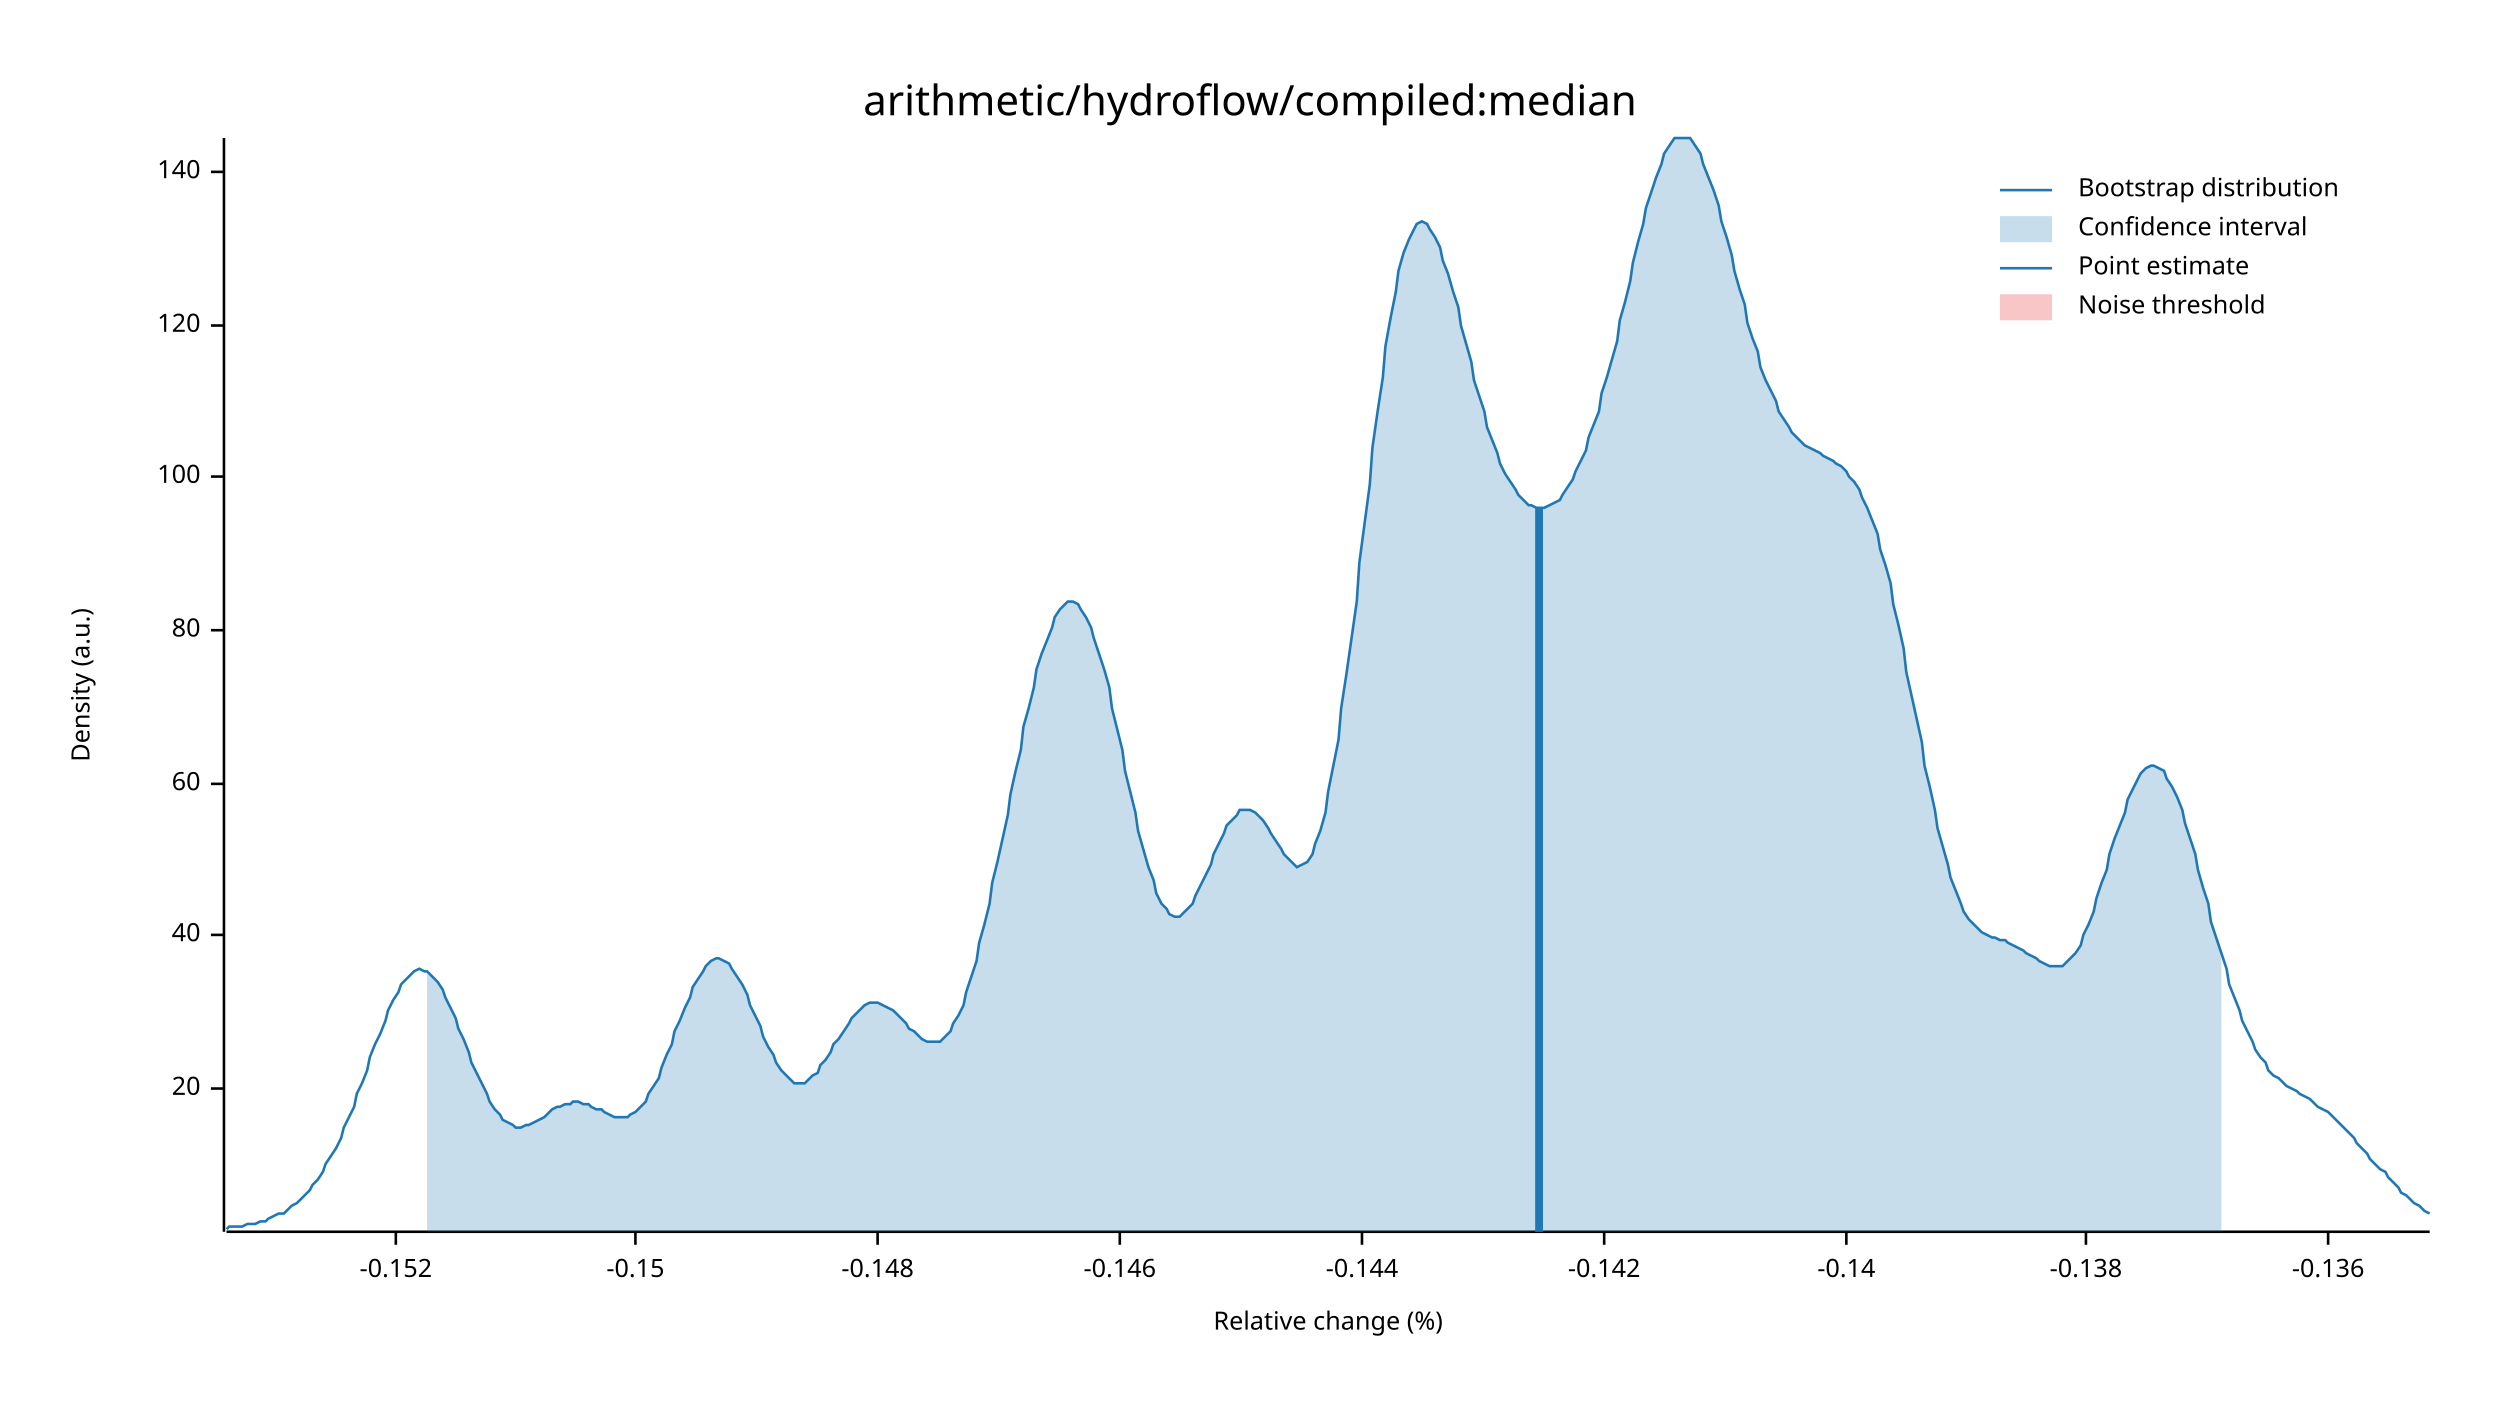
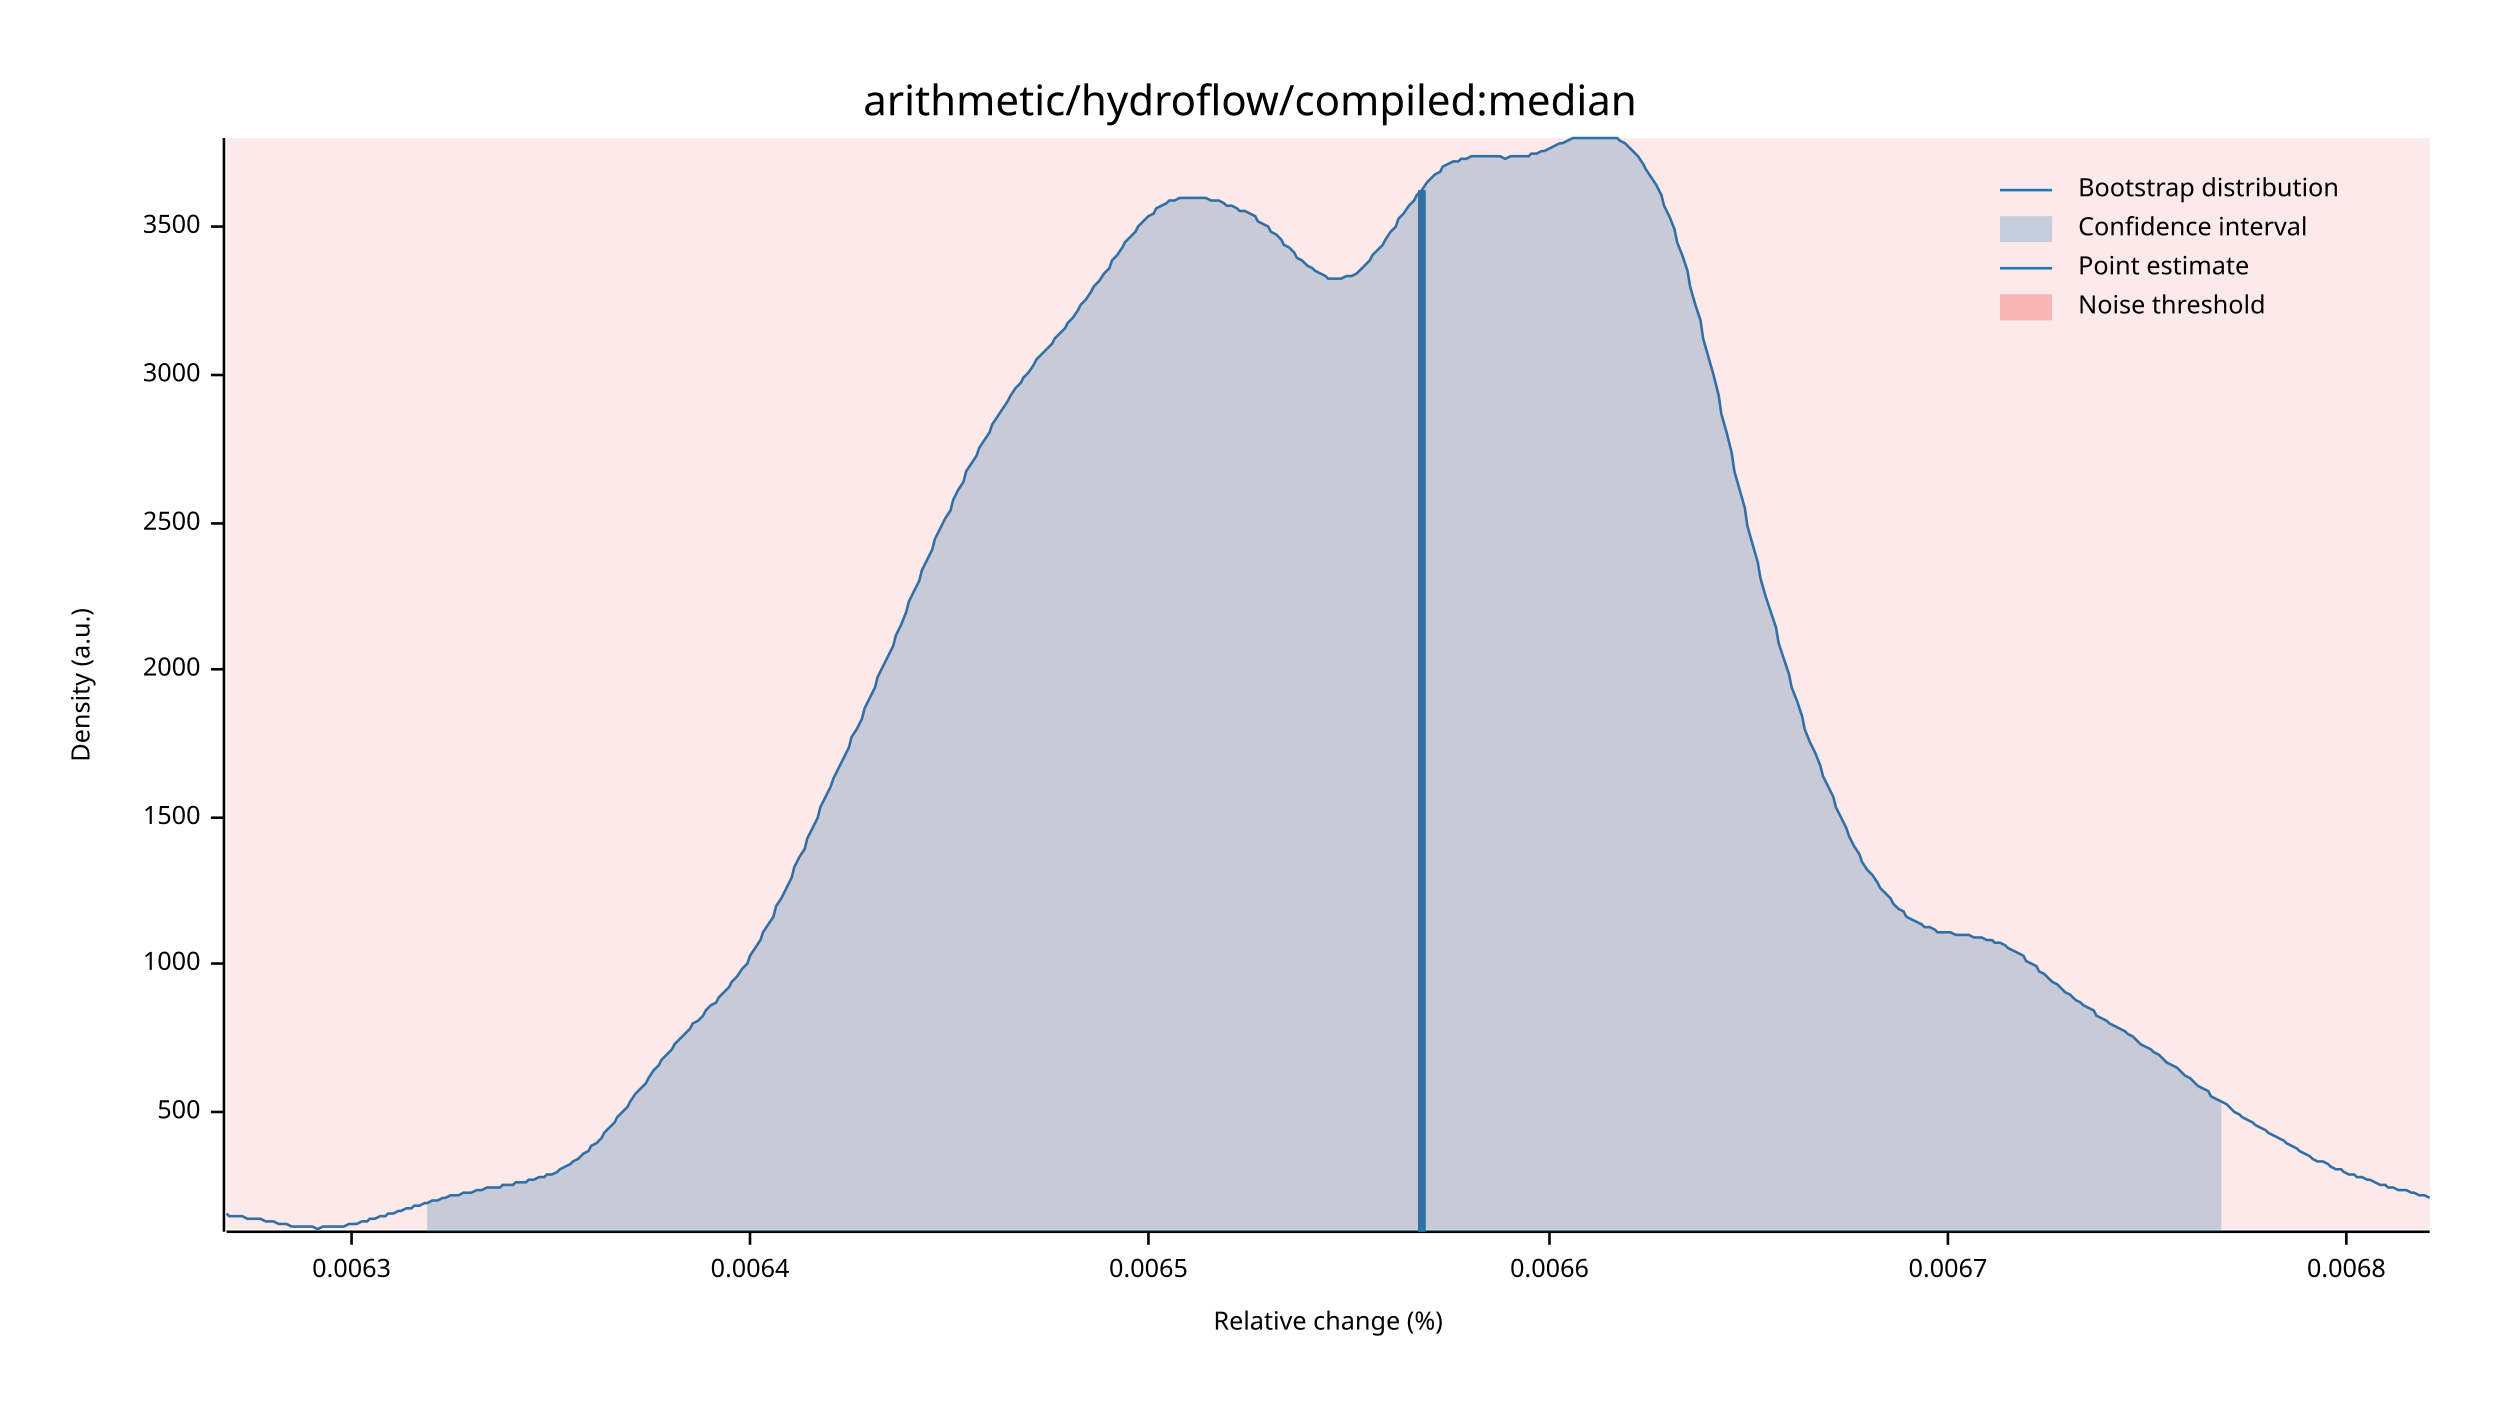
<svg xmlns="http://www.w3.org/2000/svg" width="960" height="540" viewBox="0 0 960 540">
  <text x="480" y="32" dy="0.76em" text-anchor="middle" font-family="sans-serif" font-size="16.129" opacity="1" fill="#000000">
arithmetic/hydroflow/compiled:median
</text>
  <text x="27" y="263" dy="0.76em" text-anchor="middle" font-family="sans-serif" font-size="9.677" opacity="1" fill="#000000" transform="rotate(270, 27, 263)">
Density (a.u.)
</text>
  <text x="510" y="513" dy="-0.5ex" text-anchor="middle" font-family="sans-serif" font-size="9.677" opacity="1" fill="#000000">
Relative change (%)
</text>
  <polyline fill="none" opacity="1" stroke="#000000" stroke-width="1" points="86,53 86,473 " />
-   <text x="77" y="418" dy="0.5ex" text-anchor="end" font-family="sans-serif" font-size="9.677" opacity="1" fill="#000000">
- 20
+   <text x="77" y="427" dy="0.5ex" text-anchor="end" font-family="sans-serif" font-size="9.677" opacity="1" fill="#000000">
+ 500
</text>
-   <polyline fill="none" opacity="1" stroke="#000000" stroke-width="1" points="81,418 86,418 " />
-   <text x="77" y="359" dy="0.5ex" text-anchor="end" font-family="sans-serif" font-size="9.677" opacity="1" fill="#000000">
- 40
+   <polyline fill="none" opacity="1" stroke="#000000" stroke-width="1" points="81,427 86,427 " />
+   <text x="77" y="370" dy="0.5ex" text-anchor="end" font-family="sans-serif" font-size="9.677" opacity="1" fill="#000000">
+ 1000
</text>
-   <polyline fill="none" opacity="1" stroke="#000000" stroke-width="1" points="81,359 86,359 " />
-   <text x="77" y="301" dy="0.5ex" text-anchor="end" font-family="sans-serif" font-size="9.677" opacity="1" fill="#000000">
- 60
+   <polyline fill="none" opacity="1" stroke="#000000" stroke-width="1" points="81,370 86,370 " />
+   <text x="77" y="314" dy="0.5ex" text-anchor="end" font-family="sans-serif" font-size="9.677" opacity="1" fill="#000000">
+ 1500
</text>
-   <polyline fill="none" opacity="1" stroke="#000000" stroke-width="1" points="81,301 86,301 " />
-   <text x="77" y="242" dy="0.5ex" text-anchor="end" font-family="sans-serif" font-size="9.677" opacity="1" fill="#000000">
- 80
+   <polyline fill="none" opacity="1" stroke="#000000" stroke-width="1" points="81,314 86,314 " />
+   <text x="77" y="257" dy="0.5ex" text-anchor="end" font-family="sans-serif" font-size="9.677" opacity="1" fill="#000000">
+ 2000
</text>
-   <polyline fill="none" opacity="1" stroke="#000000" stroke-width="1" points="81,242 86,242 " />
-   <text x="77" y="183" dy="0.5ex" text-anchor="end" font-family="sans-serif" font-size="9.677" opacity="1" fill="#000000">
- 100
+   <polyline fill="none" opacity="1" stroke="#000000" stroke-width="1" points="81,257 86,257 " />
+   <text x="77" y="201" dy="0.5ex" text-anchor="end" font-family="sans-serif" font-size="9.677" opacity="1" fill="#000000">
+ 2500
</text>
-   <polyline fill="none" opacity="1" stroke="#000000" stroke-width="1" points="81,183 86,183 " />
-   <text x="77" y="125" dy="0.5ex" text-anchor="end" font-family="sans-serif" font-size="9.677" opacity="1" fill="#000000">
- 120
+   <polyline fill="none" opacity="1" stroke="#000000" stroke-width="1" points="81,201 86,201 " />
+   <text x="77" y="144" dy="0.5ex" text-anchor="end" font-family="sans-serif" font-size="9.677" opacity="1" fill="#000000">
+ 3000
</text>
-   <polyline fill="none" opacity="1" stroke="#000000" stroke-width="1" points="81,125 86,125 " />
-   <text x="77" y="66" dy="0.5ex" text-anchor="end" font-family="sans-serif" font-size="9.677" opacity="1" fill="#000000">
- 140
+   <polyline fill="none" opacity="1" stroke="#000000" stroke-width="1" points="81,144 86,144 " />
+   <text x="77" y="87" dy="0.5ex" text-anchor="end" font-family="sans-serif" font-size="9.677" opacity="1" fill="#000000">
+ 3500
</text>
-   <polyline fill="none" opacity="1" stroke="#000000" stroke-width="1" points="81,66 86,66 " />
+   <polyline fill="none" opacity="1" stroke="#000000" stroke-width="1" points="81,87 86,87 " />
  <polyline fill="none" opacity="1" stroke="#000000" stroke-width="1" points="87,473 933,473 " />
-   <text x="152" y="483" dy="0.76em" text-anchor="middle" font-family="sans-serif" font-size="9.677" opacity="1" fill="#000000">
- -0.152
+   <text x="135" y="483" dy="0.76em" text-anchor="middle" font-family="sans-serif" font-size="9.677" opacity="1" fill="#000000">
+ 0.0063
</text>
-   <polyline fill="none" opacity="1" stroke="#000000" stroke-width="1" points="152,473 152,478 " />
-   <text x="244" y="483" dy="0.76em" text-anchor="middle" font-family="sans-serif" font-size="9.677" opacity="1" fill="#000000">
- -0.15
+   <polyline fill="none" opacity="1" stroke="#000000" stroke-width="1" points="135,473 135,478 " />
+   <text x="288" y="483" dy="0.76em" text-anchor="middle" font-family="sans-serif" font-size="9.677" opacity="1" fill="#000000">
+ 0.0064
</text>
-   <polyline fill="none" opacity="1" stroke="#000000" stroke-width="1" points="244,473 244,478 " />
-   <text x="337" y="483" dy="0.76em" text-anchor="middle" font-family="sans-serif" font-size="9.677" opacity="1" fill="#000000">
- -0.148
+   <polyline fill="none" opacity="1" stroke="#000000" stroke-width="1" points="288,473 288,478 " />
+   <text x="441" y="483" dy="0.76em" text-anchor="middle" font-family="sans-serif" font-size="9.677" opacity="1" fill="#000000">
+ 0.0065
</text>
-   <polyline fill="none" opacity="1" stroke="#000000" stroke-width="1" points="337,473 337,478 " />
-   <text x="430" y="483" dy="0.76em" text-anchor="middle" font-family="sans-serif" font-size="9.677" opacity="1" fill="#000000">
- -0.146
+   <polyline fill="none" opacity="1" stroke="#000000" stroke-width="1" points="441,473 441,478 " />
+   <text x="595" y="483" dy="0.76em" text-anchor="middle" font-family="sans-serif" font-size="9.677" opacity="1" fill="#000000">
+ 0.0066
</text>
-   <polyline fill="none" opacity="1" stroke="#000000" stroke-width="1" points="430,473 430,478 " />
-   <text x="523" y="483" dy="0.76em" text-anchor="middle" font-family="sans-serif" font-size="9.677" opacity="1" fill="#000000">
- -0.144
+   <polyline fill="none" opacity="1" stroke="#000000" stroke-width="1" points="595,473 595,478 " />
+   <text x="748" y="483" dy="0.76em" text-anchor="middle" font-family="sans-serif" font-size="9.677" opacity="1" fill="#000000">
+ 0.0067
</text>
-   <polyline fill="none" opacity="1" stroke="#000000" stroke-width="1" points="523,473 523,478 " />
-   <text x="616" y="483" dy="0.76em" text-anchor="middle" font-family="sans-serif" font-size="9.677" opacity="1" fill="#000000">
- -0.142
+   <polyline fill="none" opacity="1" stroke="#000000" stroke-width="1" points="748,473 748,478 " />
+   <text x="901" y="483" dy="0.76em" text-anchor="middle" font-family="sans-serif" font-size="9.677" opacity="1" fill="#000000">
+ 0.0068
</text>
-   <polyline fill="none" opacity="1" stroke="#000000" stroke-width="1" points="616,473 616,478 " />
-   <text x="709" y="483" dy="0.76em" text-anchor="middle" font-family="sans-serif" font-size="9.677" opacity="1" fill="#000000">
- -0.14
- </text>
-   <polyline fill="none" opacity="1" stroke="#000000" stroke-width="1" points="709,473 709,478 " />
-   <text x="801" y="483" dy="0.76em" text-anchor="middle" font-family="sans-serif" font-size="9.677" opacity="1" fill="#000000">
- -0.138
- </text>
-   <polyline fill="none" opacity="1" stroke="#000000" stroke-width="1" points="801,473 801,478 " />
-   <text x="894" y="483" dy="0.76em" text-anchor="middle" font-family="sans-serif" font-size="9.677" opacity="1" fill="#000000">
- -0.136
- </text>
-   <polyline fill="none" opacity="1" stroke="#000000" stroke-width="1" points="894,473 894,478 " />
-   <polyline fill="none" opacity="1" stroke="#1F78B4" stroke-width="1" points="87,472 88,471 90,471 92,471 93,471 95,470 97,470 98,470 100,469 102,469 103,468 105,467 107,466 109,466 110,465 112,463 114,462 115,461 117,459 119,457 120,455 122,453 124,450 125,447 127,444 129,441 131,437 132,433 134,429 136,425 137,420 139,416 141,411 142,406 144,401 146,397 148,392 149,388 151,384 153,381 154,378 156,376 158,374 159,373 161,372 163,373 164,373 166,375 168,377 170,380 171,383 173,387 175,391 176,395 178,399 180,404 181,408 183,412 185,416 187,420 188,423 190,426 192,428 193,430 195,431 197,432 198,433 200,433 202,432 203,432 205,431 207,430 209,429 210,428 212,426 214,425 215,425 217,424 219,424 220,423 222,423 224,424 226,424 227,425 229,426 231,426 232,427 234,428 236,429 237,429 239,429 241,429 242,428 244,427 246,425 248,423 249,420 251,417 253,414 254,410 256,405 258,401 259,396 261,392 263,387 265,383 266,379 268,376 270,373 271,371 273,369 275,368 276,368 278,369 280,370 281,372 283,375 285,378 287,382 288,386 290,390 292,394 293,398 295,402 297,405 298,408 300,411 302,413 304,415 305,416 307,416 309,416 310,415 312,413 314,412 315,409 317,407 319,404 320,401 322,399 324,396 326,393 327,391 329,389 331,387 332,386 334,385 336,385 337,385 339,386 341,387 343,388 344,389 346,391 348,393 349,395 351,396 353,398 354,399 356,400 358,400 359,400 361,400 363,398 365,396 366,393 368,390 370,386 371,381 373,375 375,369 376,362 378,355 380,347 381,339 383,331 385,322 387,313 388,305 390,296 392,288 393,279 395,272 397,264 398,257 400,251 402,246 404,241 405,237 407,234 409,232 410,231 412,231 414,232 415,234 417,237 419,241 420,245 422,251 424,257 426,264 427,272 429,280 431,288 432,296 434,304 436,312 437,319 439,326 441,333 443,338 444,343 446,347 448,349 449,351 451,352 453,352 454,351 456,349 458,347 459,344 461,340 463,336 465,332 466,328 468,324 470,320 471,317 473,315 475,313 476,311 478,311 480,311 482,312 483,313 485,315 487,318 488,320 490,323 492,326 493,328 495,330 497,332 498,333 500,332 502,331 504,328 505,324 507,319 509,312 510,304 512,294 514,284 515,272 517,259 519,245 521,231 522,216 524,201 526,186 527,172 529,158 531,145 532,133 534,122 536,112 537,104 539,97 541,92 543,88 544,86 546,85 548,86 549,88 551,91 553,95 554,100 556,105 558,112 560,118 561,125 563,132 565,139 566,146 568,152 570,158 571,164 573,169 575,174 576,178 578,182 580,185 582,188 583,190 585,192 587,194 588,194 590,195 592,195 593,195 595,194 597,193 599,192 600,190 602,187 604,184 605,181 607,177 609,173 610,168 612,163 614,158 615,151 617,145 619,138 621,131 622,123 624,116 626,108 627,101 629,93 631,86 632,80 634,74 636,68 638,63 639,59 641,56 643,53 644,53 646,53 648,53 649,53 651,56 653,59 654,63 656,68 658,73 660,79 661,85 663,91 665,98 666,104 668,111 670,117 671,124 673,130 675,135 676,141 678,146 680,150 682,154 683,158 685,161 687,164 688,166 690,168 692,170 693,171 695,172 697,173 699,174 700,175 702,176 704,177 705,178 707,179 709,181 710,183 712,185 714,188 715,191 717,195 719,200 721,205 722,211 724,217 726,224 727,232 729,240 731,249 732,258 734,267 736,276 738,285 739,294 741,302 743,311 744,318 746,325 748,332 749,337 751,342 753,347 754,350 756,353 758,355 760,357 761,358 763,359 765,360 766,360 768,361 770,361 771,362 773,363 775,364 777,365 778,366 780,367 782,368 783,369 785,370 787,371 788,371 790,371 792,371 793,370 795,368 797,366 799,363 800,359 802,355 804,350 805,345 807,339 809,334 810,328 812,322 814,317 816,312 817,307 819,303 821,299 822,297 824,295 826,294 827,294 829,295 831,296 832,299 834,302 836,306 838,311 839,316 841,322 843,328 844,334 846,341 848,347 849,354 851,360 853,366 855,372 856,378 858,383 860,388 861,392 863,396 865,400 866,403 868,406 870,408 871,411 873,413 875,414 877,416 878,417 880,418 882,419 883,420 885,421 887,422 888,423 890,425 892,426 894,427 895,428 897,430 899,432 900,433 902,435 904,437 905,439 907,441 909,443 910,445 912,447 914,449 916,450 917,452 919,454 921,456 922,458 924,459 926,461 927,462 929,463 931,465 933,466 " />
-   <polygon opacity="0.25" fill="#1F78B4" points="164,373 166,375 168,377 170,380 171,383 173,387 175,391 176,395 178,399 180,404 181,408 183,412 185,416 187,420 188,423 190,426 192,428 193,430 195,431 197,432 198,433 200,433 202,432 203,432 205,431 207,430 209,429 210,428 212,426 214,425 215,425 217,424 219,424 220,423 222,423 224,424 226,424 227,425 229,426 231,426 232,427 234,428 236,429 237,429 239,429 241,429 242,428 244,427 246,425 248,423 249,420 251,417 253,414 254,410 256,405 258,401 259,396 261,392 263,387 265,383 266,379 268,376 270,373 271,371 273,369 275,368 276,368 278,369 280,370 281,372 283,375 285,378 287,382 288,386 290,390 292,394 293,398 295,402 297,405 298,408 300,411 302,413 304,415 305,416 307,416 309,416 310,415 312,413 314,412 315,409 317,407 319,404 320,401 322,399 324,396 326,393 327,391 329,389 331,387 332,386 334,385 336,385 337,385 339,386 341,387 343,388 344,389 346,391 348,393 349,395 351,396 353,398 354,399 356,400 358,400 359,400 361,400 363,398 365,396 366,393 368,390 370,386 371,381 373,375 375,369 376,362 378,355 380,347 381,339 383,331 385,322 387,313 388,305 390,296 392,288 393,279 395,272 397,264 398,257 400,251 402,246 404,241 405,237 407,234 409,232 410,231 412,231 414,232 415,234 417,237 419,241 420,245 422,251 424,257 426,264 427,272 429,280 431,288 432,296 434,304 436,312 437,319 439,326 441,333 443,338 444,343 446,347 448,349 449,351 451,352 453,352 454,351 456,349 458,347 459,344 461,340 463,336 465,332 466,328 468,324 470,320 471,317 473,315 475,313 476,311 478,311 480,311 482,312 483,313 485,315 487,318 488,320 490,323 492,326 493,328 495,330 497,332 498,333 500,332 502,331 504,328 505,324 507,319 509,312 510,304 512,294 514,284 515,272 517,259 519,245 521,231 522,216 524,201 526,186 527,172 529,158 531,145 532,133 534,122 536,112 537,104 539,97 541,92 543,88 544,86 546,85 548,86 549,88 551,91 553,95 554,100 556,105 558,112 560,118 561,125 563,132 565,139 566,146 568,152 570,158 571,164 573,169 575,174 576,178 578,182 580,185 582,188 583,190 585,192 587,194 588,194 590,195 592,195 593,195 595,194 597,193 599,192 600,190 602,187 604,184 605,181 607,177 609,173 610,168 612,163 614,158 615,151 617,145 619,138 621,131 622,123 624,116 626,108 627,101 629,93 631,86 632,80 634,74 636,68 638,63 639,59 641,56 643,53 644,53 646,53 648,53 649,53 651,56 653,59 654,63 656,68 658,73 660,79 661,85 663,91 665,98 666,104 668,111 670,117 671,124 673,130 675,135 676,141 678,146 680,150 682,154 683,158 685,161 687,164 688,166 690,168 692,170 693,171 695,172 697,173 699,174 700,175 702,176 704,177 705,178 707,179 709,181 710,183 712,185 714,188 715,191 717,195 719,200 721,205 722,211 724,217 726,224 727,232 729,240 731,249 732,258 734,267 736,276 738,285 739,294 741,302 743,311 744,318 746,325 748,332 749,337 751,342 753,347 754,350 756,353 758,355 760,357 761,358 763,359 765,360 766,360 768,361 770,361 771,362 773,363 775,364 777,365 778,366 780,367 782,368 783,369 785,370 787,371 788,371 790,371 792,371 793,370 795,368 797,366 799,363 800,359 802,355 804,350 805,345 807,339 809,334 810,328 812,322 814,317 816,312 817,307 819,303 821,299 822,297 824,295 826,294 827,294 829,295 831,296 832,299 834,302 836,306 838,311 839,316 841,322 843,328 844,334 846,341 848,347 849,354 851,360 853,366 853,473 164,473 " />
-   <polyline fill="none" opacity="1" stroke="#1F78B4" stroke-width="3" points="591,473 591,195 " />
-   <rect x="510" y="53" width="0" height="419" opacity="0.1" fill="#E31A1C" stroke="none" />
+   <polyline fill="none" opacity="1" stroke="#000000" stroke-width="1" points="901,473 901,478 " />
+   <polyline fill="none" opacity="1" stroke="#1F78B4" stroke-width="1" points="87,466 88,467 90,467 92,467 93,467 95,468 97,468 98,468 100,468 102,469 103,469 105,469 107,470 109,470 110,470 112,471 114,471 115,471 117,471 119,471 120,471 122,472 124,471 125,471 127,471 129,471 131,471 132,471 134,470 136,470 137,470 139,469 141,469 142,468 144,468 146,467 148,467 149,466 151,466 153,465 154,465 156,464 158,464 159,463 161,463 163,462 164,462 166,461 168,461 170,460 171,460 173,459 175,459 176,459 178,458 180,458 181,458 183,457 185,457 187,456 188,456 190,456 192,456 193,455 195,455 197,455 198,454 200,454 202,454 203,453 205,453 207,452 209,452 210,451 212,451 214,450 215,449 217,448 219,447 220,446 222,445 224,443 226,442 227,440 229,439 231,437 232,435 234,433 236,431 237,429 239,427 241,425 242,423 244,420 246,418 248,416 249,414 251,411 253,409 254,407 256,405 258,403 259,401 261,399 263,397 265,395 266,393 268,392 270,390 271,388 273,386 275,385 276,383 278,381 280,379 281,377 283,375 285,372 287,370 288,367 290,364 292,361 293,358 295,355 297,352 298,348 300,345 302,341 304,337 305,333 307,329 309,326 310,322 312,318 314,314 315,310 317,306 319,302 320,299 322,295 324,291 326,287 327,283 329,280 331,276 332,272 334,268 336,264 337,260 339,256 341,252 343,248 344,244 346,240 348,235 349,231 351,227 353,223 354,219 356,215 358,211 359,207 361,203 363,199 365,196 366,192 368,188 370,185 371,181 373,178 375,175 376,172 378,169 380,166 381,163 383,160 385,157 387,154 388,152 390,149 392,147 393,145 395,143 397,140 398,138 400,136 402,134 404,132 405,130 407,128 409,126 410,124 412,122 414,119 415,117 417,115 419,112 420,110 422,108 424,105 426,103 427,100 429,98 431,95 432,93 434,91 436,89 437,87 439,85 441,83 443,82 444,80 446,79 448,78 449,77 451,77 453,76 454,76 456,76 458,76 459,76 461,76 463,76 465,77 466,77 468,77 470,78 471,79 473,79 475,80 476,81 478,81 480,82 482,83 483,85 485,86 487,87 488,89 490,90 492,92 493,94 495,95 497,97 498,99 500,100 502,102 504,103 505,104 507,105 509,106 510,107 512,107 514,107 515,107 517,106 519,106 521,105 522,104 524,102 526,100 527,98 529,96 531,94 532,92 534,89 536,87 537,84 539,82 541,79 543,77 544,75 546,73 548,70 549,69 551,67 553,66 554,64 556,63 558,62 560,62 561,61 563,61 565,60 566,60 568,60 570,60 571,60 573,60 575,60 576,60 578,61 580,60 582,60 583,60 585,60 587,60 588,59 590,59 592,58 593,58 595,57 597,56 599,55 600,55 602,54 604,53 605,53 607,53 609,53 610,53 612,53 614,53 615,53 617,53 619,53 621,53 622,54 624,55 626,57 627,58 629,60 631,63 632,65 634,68 636,71 638,75 639,79 641,83 643,88 644,93 646,98 648,104 649,110 651,117 653,123 654,130 656,137 658,144 660,152 661,159 663,166 665,174 666,181 668,188 670,195 671,202 673,209 675,216 676,222 678,229 680,235 682,241 683,247 685,253 687,259 688,264 690,269 692,275 693,280 695,285 697,289 699,294 700,298 702,302 704,306 705,310 707,314 709,318 710,321 712,325 714,328 715,331 717,334 719,336 721,339 722,341 724,343 726,345 727,347 729,349 731,350 732,352 734,353 736,354 738,355 739,356 741,356 743,357 744,358 746,358 748,358 749,358 751,359 753,359 754,359 756,359 758,360 760,360 761,360 763,361 765,361 766,362 768,362 770,363 771,364 773,365 775,366 777,367 778,369 780,370 782,371 783,373 785,374 787,376 788,377 790,378 792,380 793,381 795,382 797,384 799,385 800,386 802,387 804,388 805,390 807,391 809,392 810,393 812,394 814,395 816,396 817,397 819,398 821,400 822,401 824,402 826,403 827,404 829,405 831,407 832,408 834,409 836,410 838,412 839,413 841,414 843,416 844,417 846,418 848,419 849,421 851,422 853,423 855,424 856,425 858,427 860,428 861,429 863,430 865,431 866,432 868,433 870,434 871,435 873,436 875,437 877,438 878,439 880,440 882,441 883,442 885,443 887,444 888,445 890,446 892,446 894,447 895,448 897,449 899,449 900,450 902,451 904,451 905,452 907,452 909,453 910,453 912,454 914,455 916,455 917,456 919,456 921,457 922,457 924,457 926,458 927,458 929,459 931,459 933,460 " />
+   <polygon opacity="0.25" fill="#1F78B4" points="164,462 166,461 168,461 170,460 171,460 173,459 175,459 176,459 178,458 180,458 181,458 183,457 185,457 187,456 188,456 190,456 192,456 193,455 195,455 197,455 198,454 200,454 202,454 203,453 205,453 207,452 209,452 210,451 212,451 214,450 215,449 217,448 219,447 220,446 222,445 224,443 226,442 227,440 229,439 231,437 232,435 234,433 236,431 237,429 239,427 241,425 242,423 244,420 246,418 248,416 249,414 251,411 253,409 254,407 256,405 258,403 259,401 261,399 263,397 265,395 266,393 268,392 270,390 271,388 273,386 275,385 276,383 278,381 280,379 281,377 283,375 285,372 287,370 288,367 290,364 292,361 293,358 295,355 297,352 298,348 300,345 302,341 304,337 305,333 307,329 309,326 310,322 312,318 314,314 315,310 317,306 319,302 320,299 322,295 324,291 326,287 327,283 329,280 331,276 332,272 334,268 336,264 337,260 339,256 341,252 343,248 344,244 346,240 348,235 349,231 351,227 353,223 354,219 356,215 358,211 359,207 361,203 363,199 365,196 366,192 368,188 370,185 371,181 373,178 375,175 376,172 378,169 380,166 381,163 383,160 385,157 387,154 388,152 390,149 392,147 393,145 395,143 397,140 398,138 400,136 402,134 404,132 405,130 407,128 409,126 410,124 412,122 414,119 415,117 417,115 419,112 420,110 422,108 424,105 426,103 427,100 429,98 431,95 432,93 434,91 436,89 437,87 439,85 441,83 443,82 444,80 446,79 448,78 449,77 451,77 453,76 454,76 456,76 458,76 459,76 461,76 463,76 465,77 466,77 468,77 470,78 471,79 473,79 475,80 476,81 478,81 480,82 482,83 483,85 485,86 487,87 488,89 490,90 492,92 493,94 495,95 497,97 498,99 500,100 502,102 504,103 505,104 507,105 509,106 510,107 512,107 514,107 515,107 517,106 519,106 521,105 522,104 524,102 526,100 527,98 529,96 531,94 532,92 534,89 536,87 537,84 539,82 541,79 543,77 544,75 546,73 548,70 549,69 551,67 553,66 554,64 556,63 558,62 560,62 561,61 563,61 565,60 566,60 568,60 570,60 571,60 573,60 575,60 576,60 578,61 580,60 582,60 583,60 585,60 587,60 588,59 590,59 592,58 593,58 595,57 597,56 599,55 600,55 602,54 604,53 605,53 607,53 609,53 610,53 612,53 614,53 615,53 617,53 619,53 621,53 622,54 624,55 626,57 627,58 629,60 631,63 632,65 634,68 636,71 638,75 639,79 641,83 643,88 644,93 646,98 648,104 649,110 651,117 653,123 654,130 656,137 658,144 660,152 661,159 663,166 665,174 666,181 668,188 670,195 671,202 673,209 675,216 676,222 678,229 680,235 682,241 683,247 685,253 687,259 688,264 690,269 692,275 693,280 695,285 697,289 699,294 700,298 702,302 704,306 705,310 707,314 709,318 710,321 712,325 714,328 715,331 717,334 719,336 721,339 722,341 724,343 726,345 727,347 729,349 731,350 732,352 734,353 736,354 738,355 739,356 741,356 743,357 744,358 746,358 748,358 749,358 751,359 753,359 754,359 756,359 758,360 760,360 761,360 763,361 765,361 766,362 768,362 770,363 771,364 773,365 775,366 777,367 778,369 780,370 782,371 783,373 785,374 787,376 788,377 790,378 792,380 793,381 795,382 797,384 799,385 800,386 802,387 804,388 805,390 807,391 809,392 810,393 812,394 814,395 816,396 817,397 819,398 821,400 822,401 824,402 826,403 827,404 829,405 831,407 832,408 834,409 836,410 838,412 839,413 841,414 843,416 844,417 846,418 848,419 849,421 851,422 853,423 853,473 164,473 " />
+   <polyline fill="none" opacity="1" stroke="#1F78B4" stroke-width="3" points="546,473 546,73 " />
+   <rect x="87" y="53" width="846" height="419" opacity="0.1" fill="#E31A1C" stroke="none" />
  <text x="798" y="68" dy="0.76em" text-anchor="start" font-family="sans-serif" font-size="9.677" opacity="1" fill="#000000">
Bootstrap distribution
</text>
  <text x="798" y="83" dy="0.76em" text-anchor="start" font-family="sans-serif" font-size="9.677" opacity="1" fill="#000000">
Confidence interval
</text>
  <text x="798" y="98" dy="0.76em" text-anchor="start" font-family="sans-serif" font-size="9.677" opacity="1" fill="#000000">
Point estimate
</text>
  <text x="798" y="113" dy="0.76em" text-anchor="start" font-family="sans-serif" font-size="9.677" opacity="1" fill="#000000">
Noise threshold
</text>
  <polyline fill="none" opacity="1" stroke="#1F78B4" stroke-width="1" points="768,73 788,73 " />
  <rect x="768" y="83" width="20" height="10" opacity="0.25" fill="#1F78B4" stroke="none" />
  <polyline fill="none" opacity="1" stroke="#1F78B4" stroke-width="1" points="768,103 788,103 " />
  <rect x="768" y="113" width="20" height="10" opacity="0.25" fill="#E31A1C" stroke="none" />
</svg>
